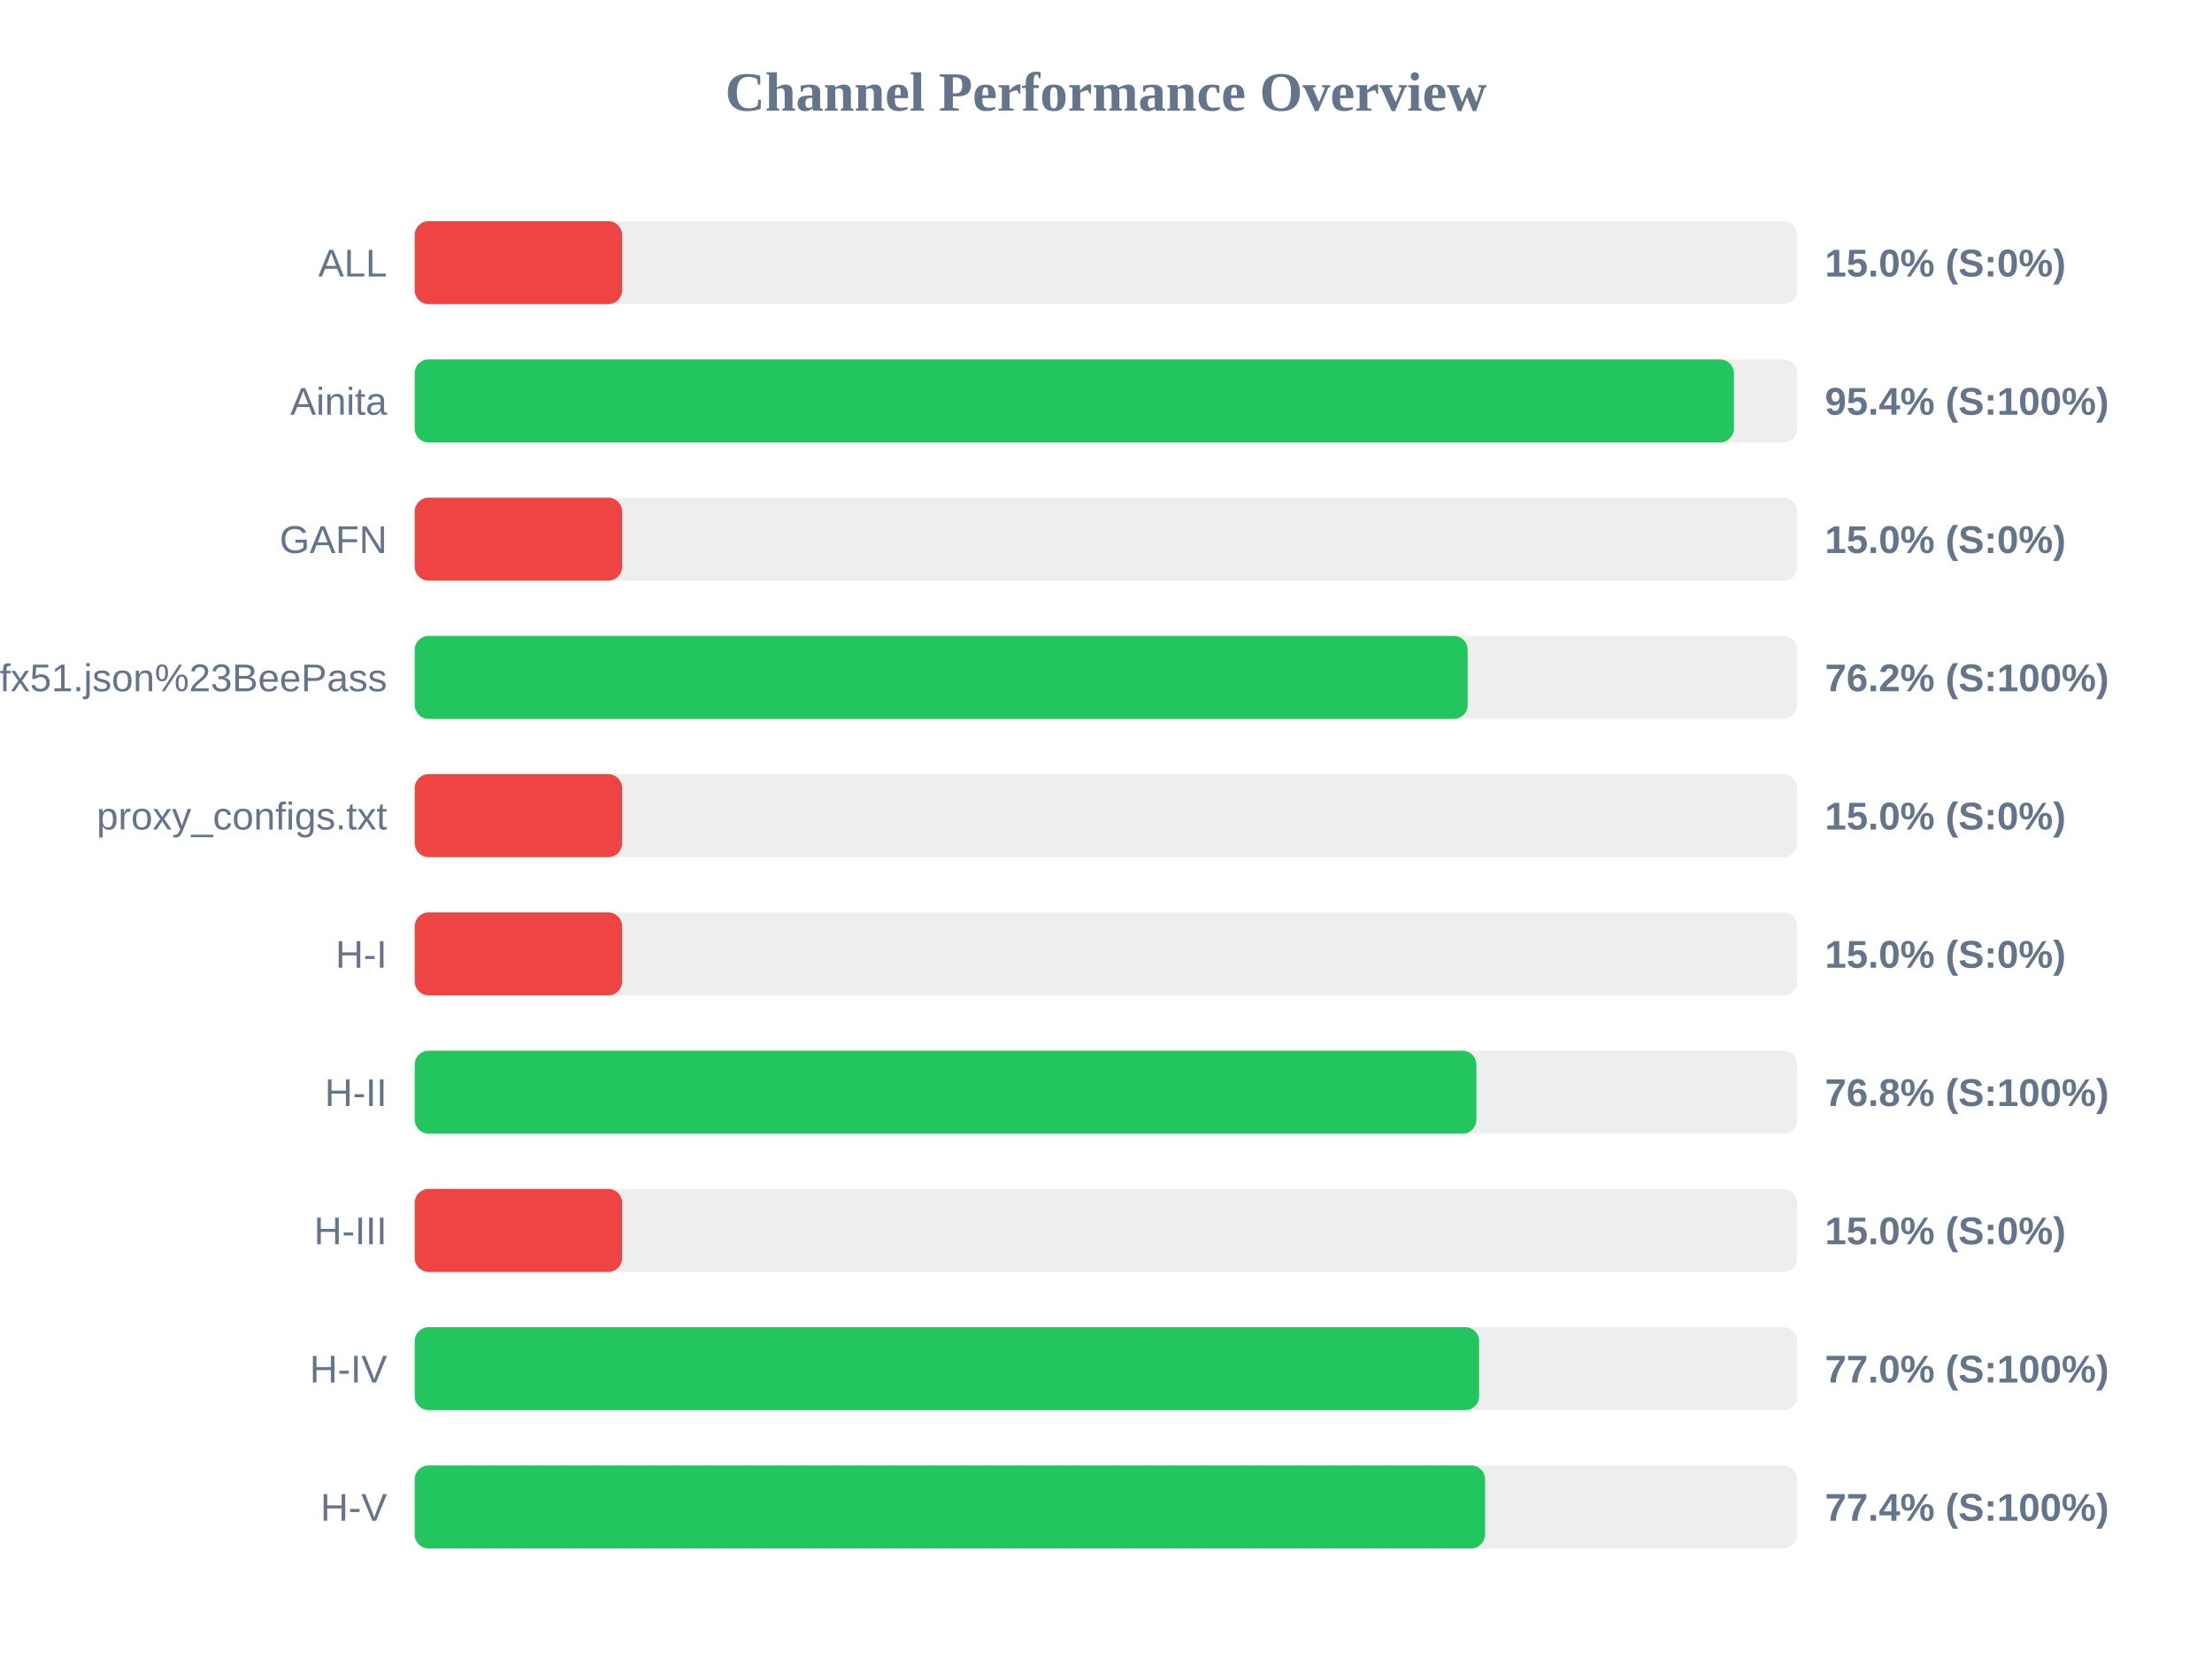
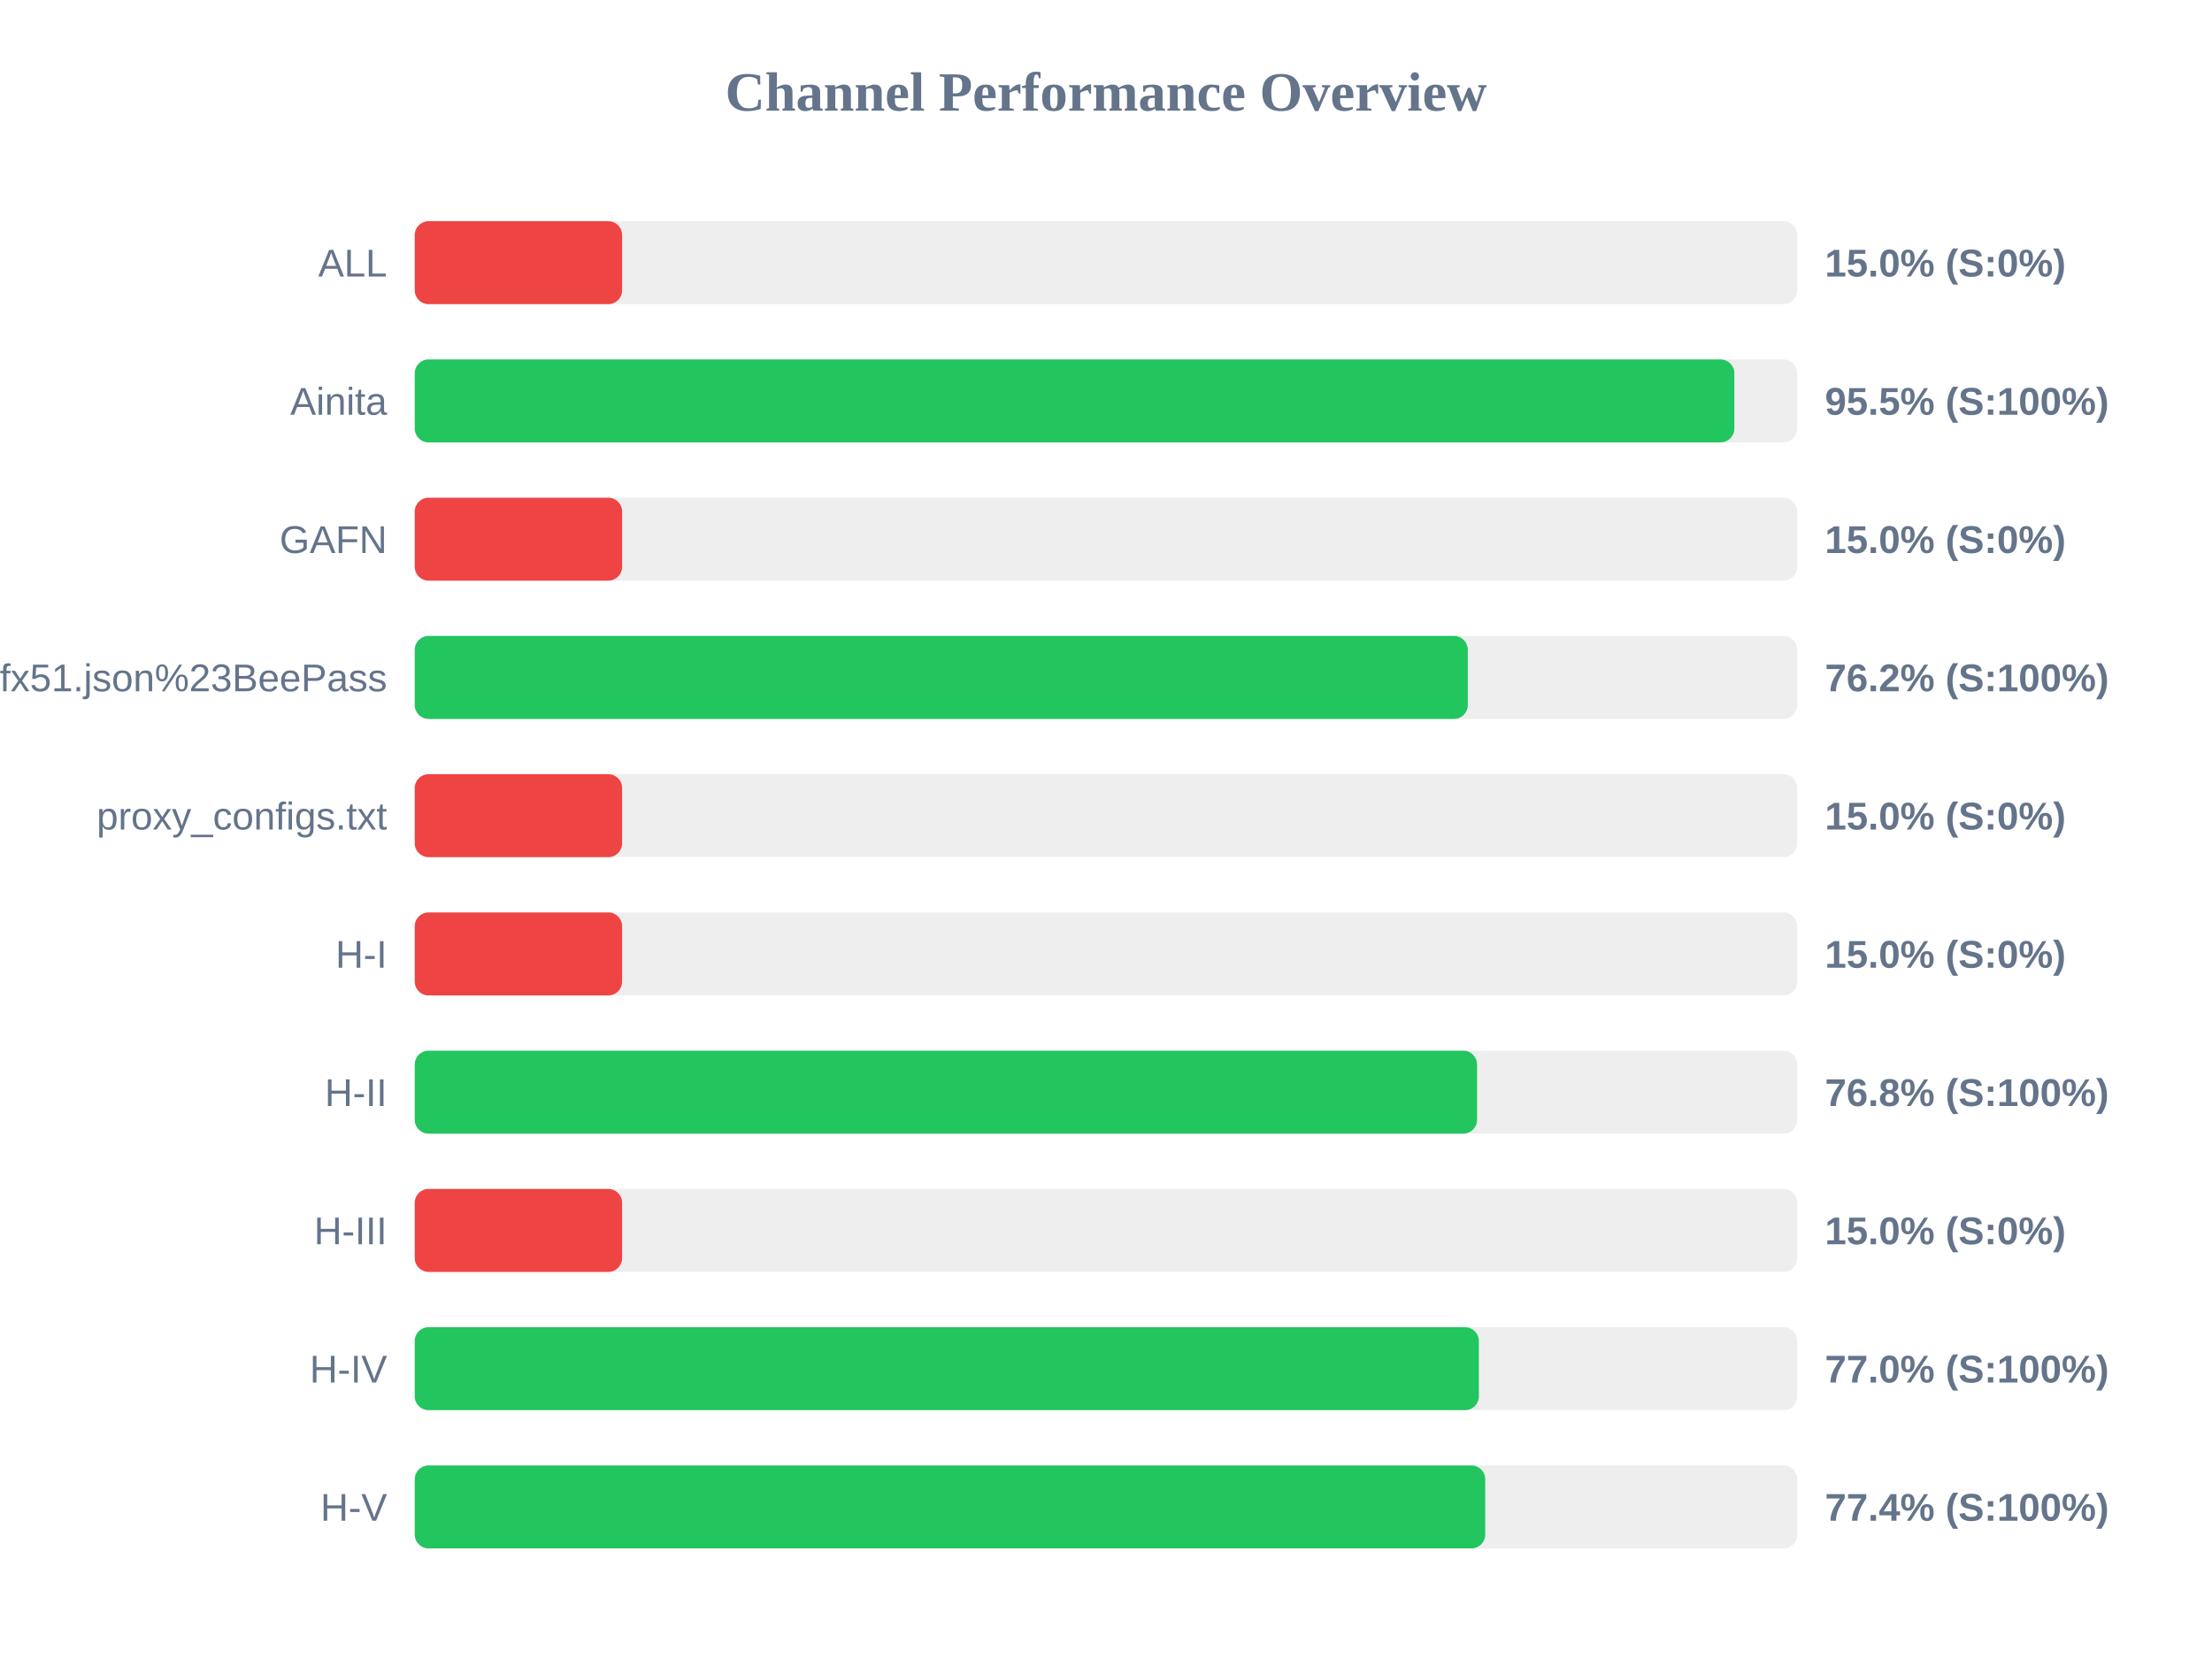
<svg xmlns="http://www.w3.org/2000/svg" width="800" height="600" version="1.1">
  <style>
        .row { font: 14px Arial; fill: #64748b; }
        .score { font: bold 14px Arial; fill: #64748b; }
    </style>
  <text x="400" y="40" text-anchor="middle" font-size="20px" font-weight="bold" fill="#64748b">Channel Performance Overview</text>
  <rect x="150" y="80" width="500" height="30" fill="#eee" rx="5" />
  <rect x="150" y="80" width="75.0" height="30" fill="#ef4444" rx="5" />
  <text x="140" y="100" text-anchor="end" class="row">ALL</text>
  <text x="660" y="100" text-anchor="start" class="score">15.0% (S:0%)</text>
  <rect x="150" y="130" width="500" height="30" fill="#eee" rx="5" />
-   <rect x="150" y="130" width="477.1" height="30" fill="#22c55e" rx="5" />
+   <rect x="150" y="130" width="477.25" height="30" fill="#22c55e" rx="5" />
  <text x="140" y="150" text-anchor="end" class="row">Ainita</text>
-   <text x="660" y="150" text-anchor="start" class="score">95.4% (S:100%)</text>
+   <text x="660" y="150" text-anchor="start" class="score">95.5% (S:100%)</text>
  <rect x="150" y="180" width="500" height="30" fill="#eee" rx="5" />
  <rect x="150" y="180" width="75.0" height="30" fill="#ef4444" rx="5" />
  <text x="140" y="200" text-anchor="end" class="row">GAFN</text>
  <text x="660" y="200" text-anchor="start" class="score">15.0% (S:0%)</text>
  <rect x="150" y="230" width="500" height="30" fill="#eee" rx="5" />
-   <rect x="150" y="230" width="380.8" height="30" fill="#22c55e" rx="5" />
+   <rect x="150" y="230" width="380.85" height="30" fill="#22c55e" rx="5" />
  <text x="140" y="250" text-anchor="end" class="row">sub?s=ssconf%3A%2F%2Fs3.amazonaws.com%2Fbeedynconprd%2Fzf38bv6oxi1nv3wfkpmxyfl8yj5fargza3foantoalu16vznl0ckxx7bgf1ufx51.json%23BeePass</text>
  <text x="660" y="250" text-anchor="start" class="score">76.2% (S:100%)</text>
  <rect x="150" y="280" width="500" height="30" fill="#eee" rx="5" />
  <rect x="150" y="280" width="75.0" height="30" fill="#ef4444" rx="5" />
  <text x="140" y="300" text-anchor="end" class="row">proxy_configs.txt</text>
  <text x="660" y="300" text-anchor="start" class="score">15.0% (S:0%)</text>
  <rect x="150" y="330" width="500" height="30" fill="#eee" rx="5" />
  <rect x="150" y="330" width="75.0" height="30" fill="#ef4444" rx="5" />
  <text x="140" y="350" text-anchor="end" class="row">H-I</text>
  <text x="660" y="350" text-anchor="start" class="score">15.0% (S:0%)</text>
  <rect x="150" y="380" width="500" height="30" fill="#eee" rx="5" />
-   <rect x="150" y="380" width="383.95" height="30" fill="#22c55e" rx="5" />
+   <rect x="150" y="380" width="384.2" height="30" fill="#22c55e" rx="5" />
  <text x="140" y="400" text-anchor="end" class="row">H-II</text>
  <text x="660" y="400" text-anchor="start" class="score">76.8% (S:100%)</text>
  <rect x="150" y="430" width="500" height="30" fill="#eee" rx="5" />
  <rect x="150" y="430" width="75.0" height="30" fill="#ef4444" rx="5" />
  <text x="140" y="450" text-anchor="end" class="row">H-III</text>
  <text x="660" y="450" text-anchor="start" class="score">15.0% (S:0%)</text>
  <rect x="150" y="480" width="500" height="30" fill="#eee" rx="5" />
-   <rect x="150" y="480" width="384.95" height="30" fill="#22c55e" rx="5" />
+   <rect x="150" y="480" width="384.85" height="30" fill="#22c55e" rx="5" />
  <text x="140" y="500" text-anchor="end" class="row">H-IV</text>
  <text x="660" y="500" text-anchor="start" class="score">77.0% (S:100%)</text>
  <rect x="150" y="530" width="500" height="30" fill="#eee" rx="5" />
-   <rect x="150" y="530" width="387.1" height="30" fill="#22c55e" rx="5" />
+   <rect x="150" y="530" width="387.15" height="30" fill="#22c55e" rx="5" />
  <text x="140" y="550" text-anchor="end" class="row">H-V</text>
  <text x="660" y="550" text-anchor="start" class="score">77.4% (S:100%)</text>
</svg>
